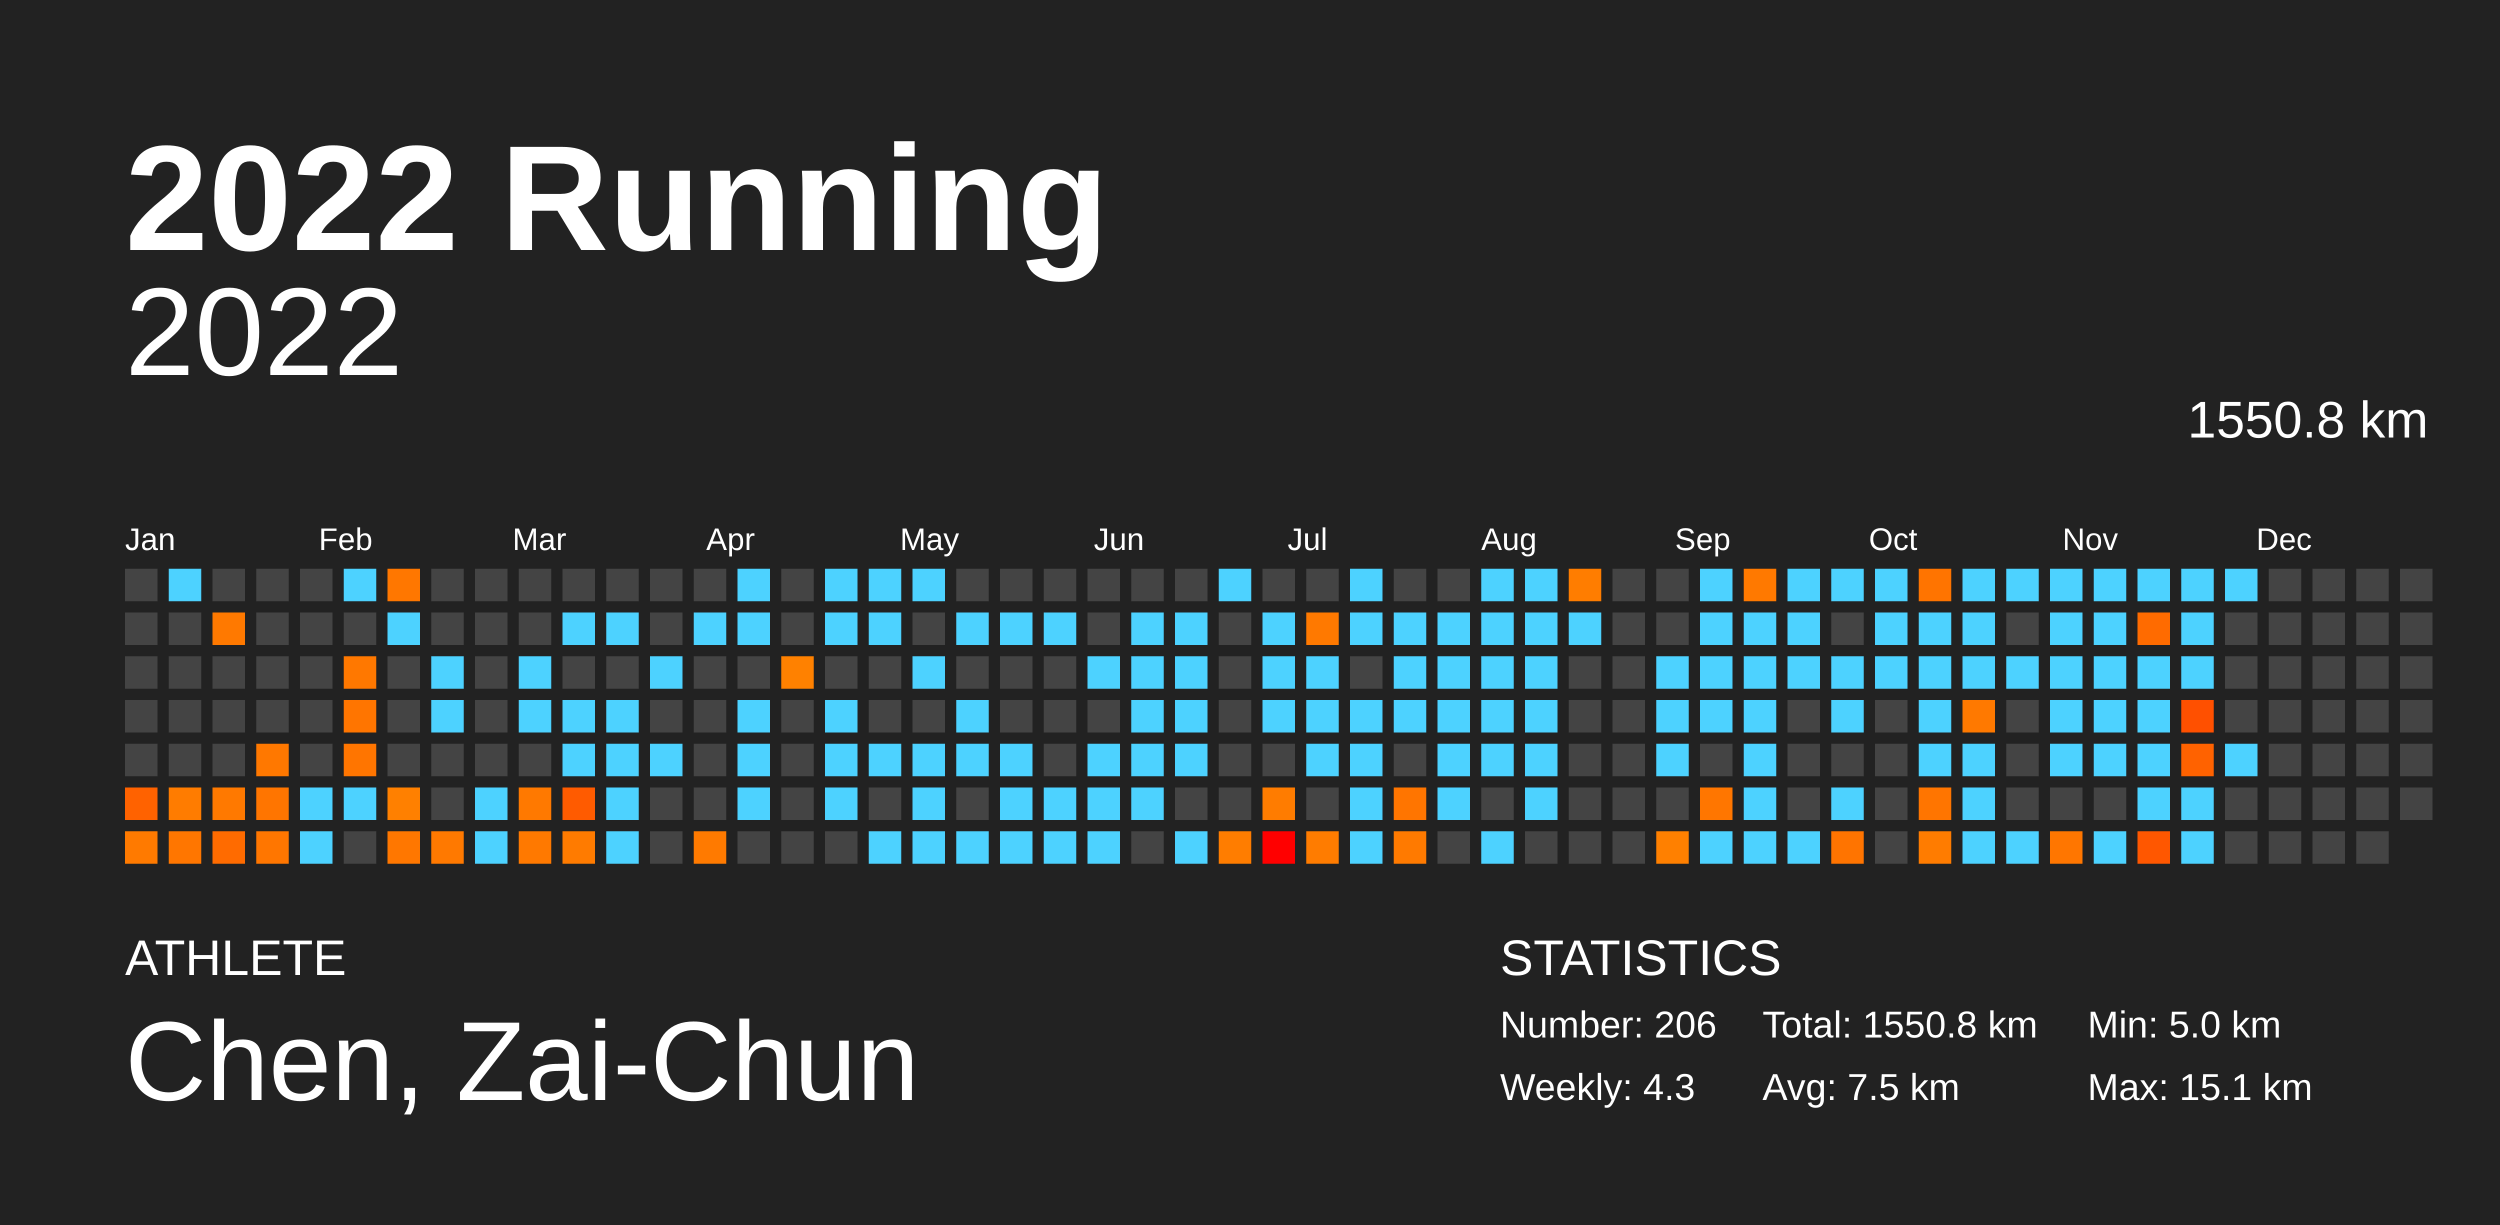
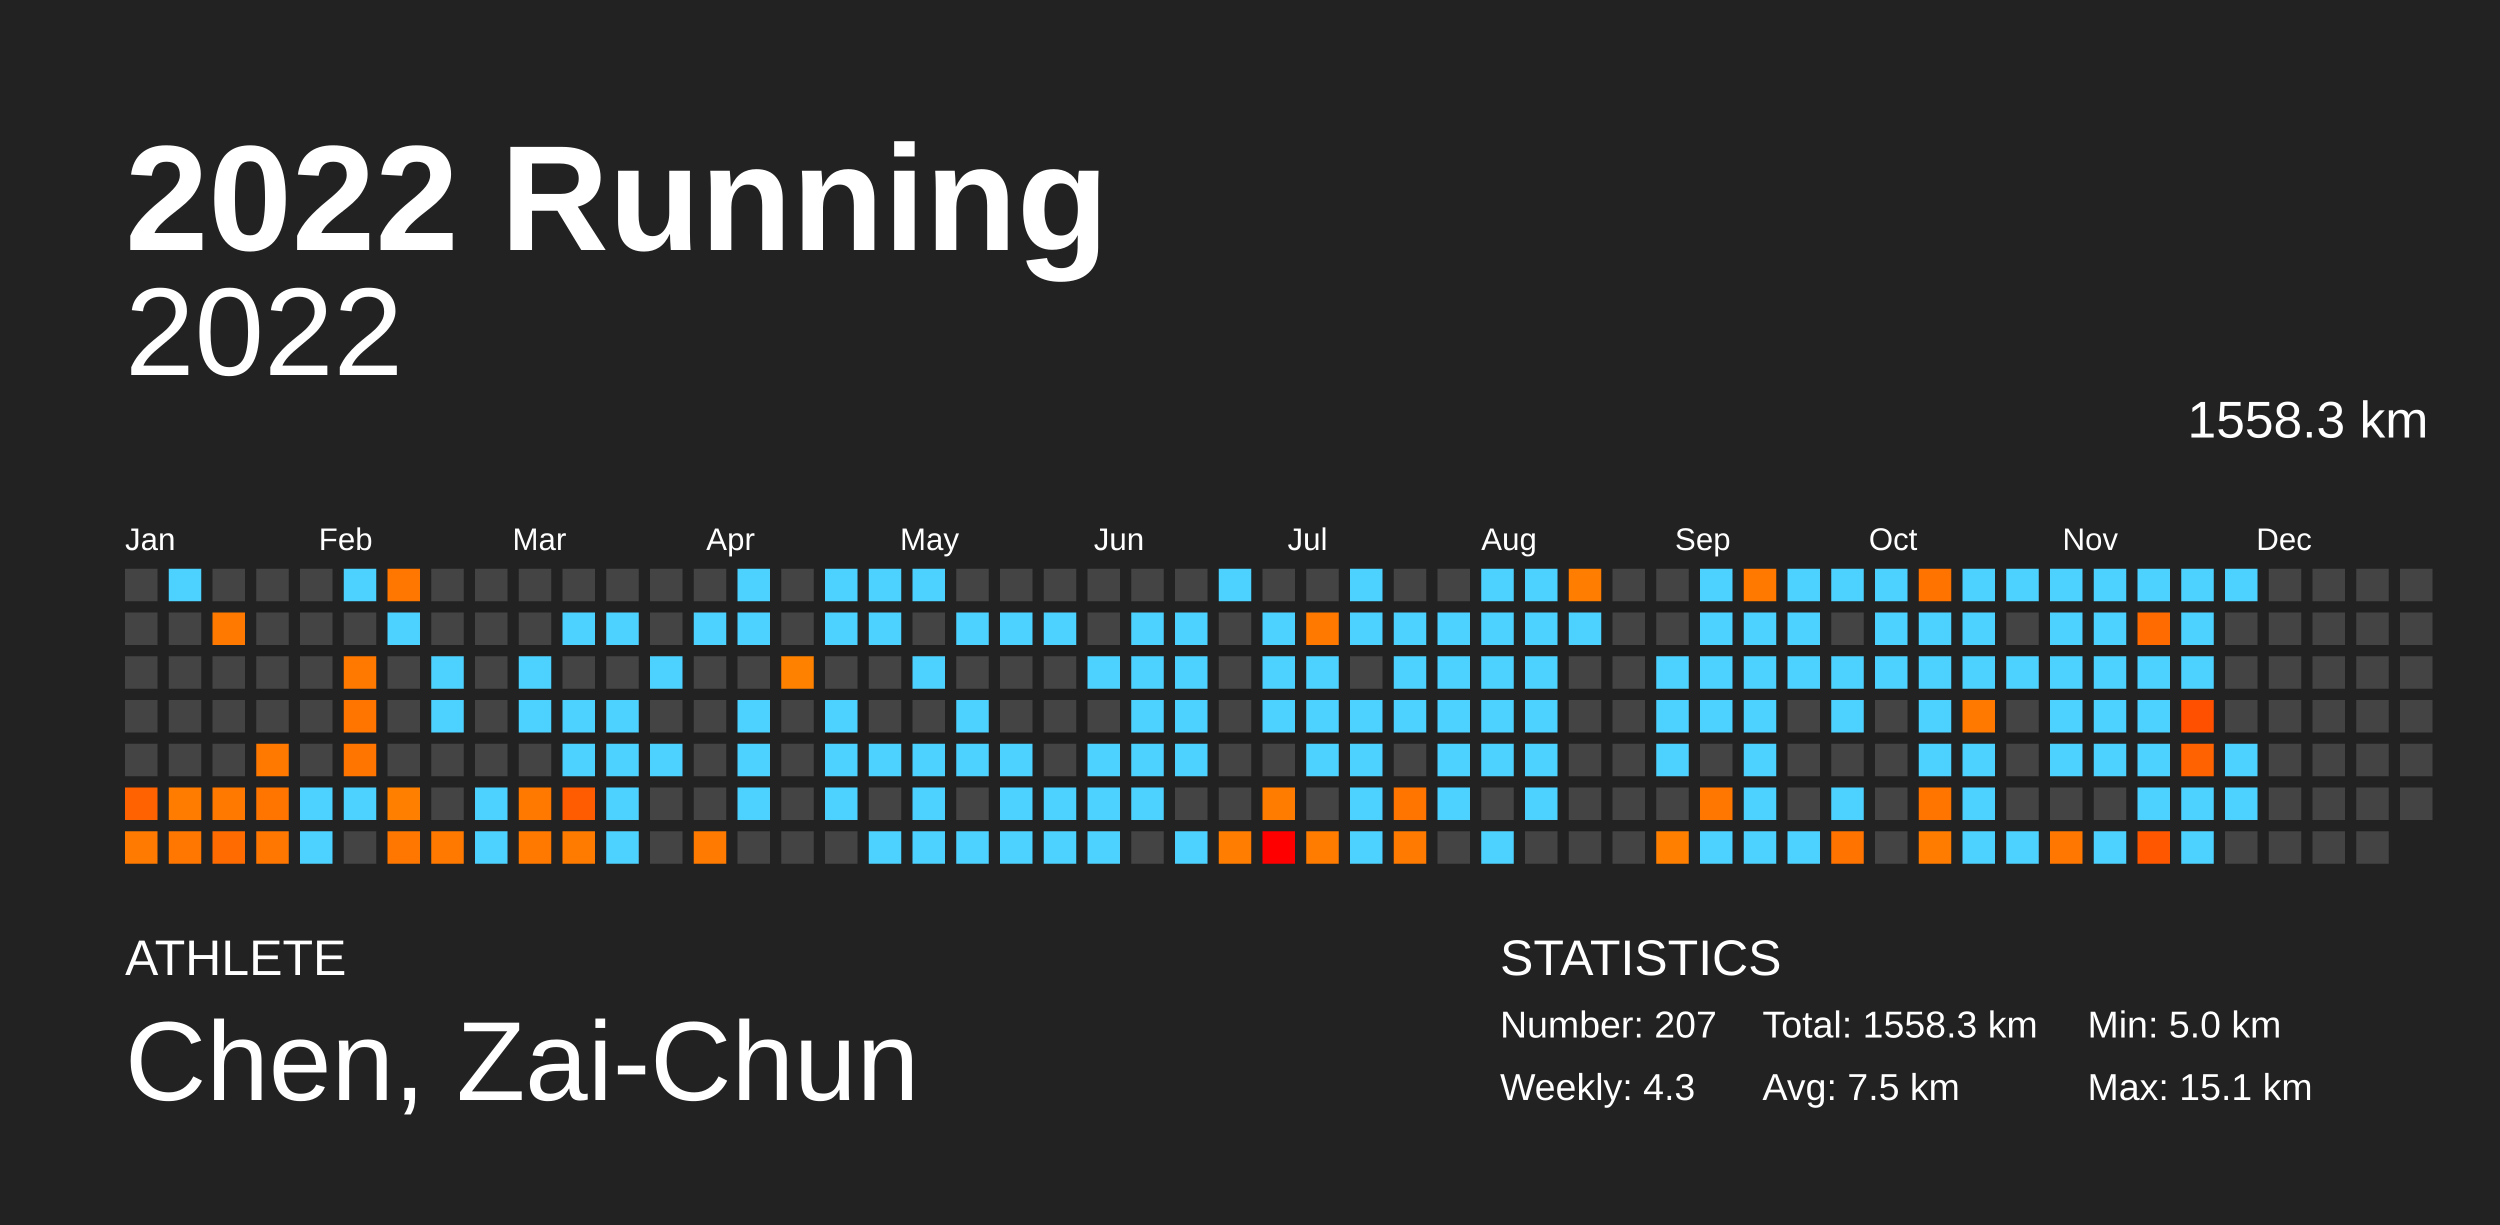
<svg xmlns="http://www.w3.org/2000/svg" baseProfile="full" height="98mm" version="1.1" viewBox="0,0,200,98" width="200mm">
  <defs />
  <rect fill="#222222" height="98" width="200" x="0" y="0" />
  <text fill="#FFFFFF" style="font-size:12px; font-family:Arial; font-weight:bold;" x="10" y="20">2022 Running</text>
  <text fill="#FFFFFF" style="font-size:4px; font-family:Arial" x="10" y="78">ATHLETE</text>
  <text fill="#FFFFFF" style="font-size:9px; font-family:Arial" x="10" y="88">Chen, Zai-Chun</text>
  <text fill="#FFFFFF" style="font-size:4px; font-family:Arial" x="120" y="78">STATISTICS</text>
-   <text fill="#FFFFFF" style="font-size:3px; font-family:Arial" x="120" y="83">Number: 206</text>
+   <text fill="#FFFFFF" style="font-size:3px; font-family:Arial" x="120" y="83">Number: 207</text>
  <text fill="#FFFFFF" style="font-size:3px; font-family:Arial" x="120" y="88">Weekly: 4.3</text>
-   <text fill="#FFFFFF" style="font-size:3px; font-family:Arial" x="141" y="83">Total: 1550.8 km</text>
+   <text fill="#FFFFFF" style="font-size:3px; font-family:Arial" x="141" y="83">Total: 1558.3 km</text>
  <text fill="#FFFFFF" style="font-size:3px; font-family:Arial" x="141" y="88">Avg: 7.5 km</text>
  <text fill="#FFFFFF" style="font-size:3px; font-family:Arial" x="167" y="83">Min: 5.0 km</text>
  <text fill="#FFFFFF" style="font-size:3px; font-family:Arial" x="167" y="88">Max: 15.1 km</text>
  <text alignment-baseline="hanging" fill="#FFFFFF" style="font-size:10.0px; font-family:Arial;" x="10" y="30">2022</text>
-   <text alignment-baseline="hanging" fill="#FFFFFF" style="font-size:4.125px; font-family:Arial;" x="175" y="35">1550.8 km</text>
+   <text alignment-baseline="hanging" fill="#FFFFFF" style="font-size:4.125px; font-family:Arial;" x="175" y="35">1558.3 km</text>
  <text fill="#FFFFFF" style="font-size:2.5px; font-family:Arial" x="10.0" y="44">Jan</text>
  <text fill="#FFFFFF" style="font-size:2.5px; font-family:Arial" x="25.5" y="44">Feb</text>
  <text fill="#FFFFFF" style="font-size:2.5px; font-family:Arial" x="41.0" y="44">Mar</text>
  <text fill="#FFFFFF" style="font-size:2.5px; font-family:Arial" x="56.5" y="44">Apr</text>
  <text fill="#FFFFFF" style="font-size:2.5px; font-family:Arial" x="72.0" y="44">May</text>
  <text fill="#FFFFFF" style="font-size:2.5px; font-family:Arial" x="87.5" y="44">Jun</text>
  <text fill="#FFFFFF" style="font-size:2.5px; font-family:Arial" x="103.0" y="44">Jul</text>
  <text fill="#FFFFFF" style="font-size:2.5px; font-family:Arial" x="118.5" y="44">Aug</text>
  <text fill="#FFFFFF" style="font-size:2.5px; font-family:Arial" x="134.0" y="44">Sep</text>
  <text fill="#FFFFFF" style="font-size:2.5px; font-family:Arial" x="149.5" y="44">Oct</text>
  <text fill="#FFFFFF" style="font-size:2.5px; font-family:Arial" x="165.0" y="44">Nov</text>
  <text fill="#FFFFFF" style="font-size:2.5px; font-family:Arial" x="180.5" y="44">Dec</text>
  <rect fill="#444444" height="2.6" width="2.6" x="10.0" y="45.5" />
  <rect fill="#444444" height="2.6" width="2.6" x="10.0" y="49.0" />
  <rect fill="#444444" height="2.6" width="2.6" x="10.0" y="52.5" />
  <rect fill="#444444" height="2.6" width="2.6" x="10.0" y="56.0" />
  <rect fill="#444444" height="2.6" width="2.6" x="10.0" y="59.5" />
  <rect fill="#ff6200" height="2.6" width="2.6" x="10.0" y="63.0" />
  <rect fill="#ff7a00" height="2.6" width="2.6" x="10.0" y="66.5" />
  <rect fill="#4dd2ff" height="2.6" width="2.6" x="13.5" y="45.5" />
  <rect fill="#444444" height="2.6" width="2.6" x="13.5" y="49.0" />
  <rect fill="#444444" height="2.6" width="2.6" x="13.5" y="52.5" />
  <rect fill="#444444" height="2.6" width="2.6" x="13.5" y="56.0" />
  <rect fill="#444444" height="2.6" width="2.6" x="13.5" y="59.5" />
  <rect fill="#ff7c00" height="2.6" width="2.6" x="13.5" y="63.0" />
  <rect fill="#ff7600" height="2.6" width="2.6" x="13.5" y="66.5" />
  <rect fill="#444444" height="2.6" width="2.6" x="17.0" y="45.5" />
  <rect fill="#ff7900" height="2.6" width="2.6" x="17.0" y="49.0" />
  <rect fill="#444444" height="2.6" width="2.6" x="17.0" y="52.5" />
  <rect fill="#444444" height="2.6" width="2.6" x="17.0" y="56.0" />
  <rect fill="#444444" height="2.6" width="2.6" x="17.0" y="59.5" />
  <rect fill="#ff7900" height="2.6" width="2.6" x="17.0" y="63.0" />
  <rect fill="#ff6b00" height="2.6" width="2.6" x="17.0" y="66.5" />
  <rect fill="#444444" height="2.6" width="2.6" x="20.5" y="45.5" />
  <rect fill="#444444" height="2.6" width="2.6" x="20.5" y="49.0" />
  <rect fill="#444444" height="2.6" width="2.6" x="20.5" y="52.5" />
  <rect fill="#444444" height="2.6" width="2.6" x="20.5" y="56.0" />
  <rect fill="#ff7800" height="2.6" width="2.6" x="20.5" y="59.5" />
  <rect fill="#ff7500" height="2.6" width="2.6" x="20.5" y="63.0" />
  <rect fill="#ff7600" height="2.6" width="2.6" x="20.5" y="66.5" />
  <rect fill="#444444" height="2.6" width="2.6" x="24.0" y="45.5" />
  <rect fill="#444444" height="2.6" width="2.6" x="24.0" y="49.0" />
  <rect fill="#444444" height="2.6" width="2.6" x="24.0" y="52.5" />
  <rect fill="#444444" height="2.6" width="2.6" x="24.0" y="56.0" />
  <rect fill="#444444" height="2.6" width="2.6" x="24.0" y="59.5" />
  <rect fill="#4dd2ff" height="2.6" width="2.6" x="24.0" y="63.0" />
  <rect fill="#4dd2ff" height="2.6" width="2.6" x="24.0" y="66.5" />
  <rect fill="#4dd2ff" height="2.6" width="2.6" x="27.5" y="45.5" />
  <rect fill="#444444" height="2.6" width="2.6" x="27.5" y="49.0" />
  <rect fill="#ff7800" height="2.6" width="2.6" x="27.5" y="52.5" />
  <rect fill="#ff7500" height="2.6" width="2.6" x="27.5" y="56.0" />
  <rect fill="#ff7500" height="2.6" width="2.6" x="27.5" y="59.5" />
  <rect fill="#4dd2ff" height="2.6" width="2.6" x="27.5" y="63.0" />
  <rect fill="#444444" height="2.6" width="2.6" x="27.5" y="66.5" />
  <rect fill="#ff7700" height="2.6" width="2.6" x="31.0" y="45.5" />
  <rect fill="#4dd2ff" height="2.6" width="2.6" x="31.0" y="49.0" />
  <rect fill="#444444" height="2.6" width="2.6" x="31.0" y="52.5" />
  <rect fill="#444444" height="2.6" width="2.6" x="31.0" y="56.0" />
  <rect fill="#444444" height="2.6" width="2.6" x="31.0" y="59.5" />
  <rect fill="#ff8000" height="2.6" width="2.6" x="31.0" y="63.0" />
  <rect fill="#ff7700" height="2.6" width="2.6" x="31.0" y="66.5" />
  <rect fill="#444444" height="2.6" width="2.6" x="34.5" y="45.5" />
  <rect fill="#444444" height="2.6" width="2.6" x="34.5" y="49.0" />
  <rect fill="#4dd2ff" height="2.6" width="2.6" x="34.5" y="52.5" />
  <rect fill="#4dd2ff" height="2.6" width="2.6" x="34.5" y="56.0" />
  <rect fill="#444444" height="2.6" width="2.6" x="34.5" y="59.5" />
  <rect fill="#444444" height="2.6" width="2.6" x="34.5" y="63.0" />
  <rect fill="#ff7900" height="2.6" width="2.6" x="34.5" y="66.5" />
  <rect fill="#444444" height="2.6" width="2.6" x="38.0" y="45.5" />
  <rect fill="#444444" height="2.6" width="2.6" x="38.0" y="49.0" />
  <rect fill="#444444" height="2.6" width="2.6" x="38.0" y="52.5" />
  <rect fill="#444444" height="2.6" width="2.6" x="38.0" y="56.0" />
  <rect fill="#444444" height="2.6" width="2.6" x="38.0" y="59.5" />
  <rect fill="#4dd2ff" height="2.6" width="2.6" x="38.0" y="63.0" />
  <rect fill="#4dd2ff" height="2.6" width="2.6" x="38.0" y="66.5" />
  <rect fill="#444444" height="2.6" width="2.6" x="41.5" y="45.5" />
  <rect fill="#444444" height="2.6" width="2.6" x="41.5" y="49.0" />
  <rect fill="#4dd2ff" height="2.6" width="2.6" x="41.5" y="52.5" />
  <rect fill="#4dd2ff" height="2.6" width="2.6" x="41.5" y="56.0" />
  <rect fill="#444444" height="2.6" width="2.6" x="41.5" y="59.5" />
  <rect fill="#ff7900" height="2.6" width="2.6" x="41.5" y="63.0" />
  <rect fill="#ff7900" height="2.6" width="2.6" x="41.5" y="66.5" />
  <rect fill="#444444" height="2.6" width="2.6" x="45.0" y="45.5" />
  <rect fill="#4dd2ff" height="2.6" width="2.6" x="45.0" y="49.0" />
  <rect fill="#444444" height="2.6" width="2.6" x="45.0" y="52.5" />
  <rect fill="#4dd2ff" height="2.6" width="2.6" x="45.0" y="56.0" />
  <rect fill="#4dd2ff" height="2.6" width="2.6" x="45.0" y="59.5" />
  <rect fill="#ff5b00" height="2.6" width="2.6" x="45.0" y="63.0" />
  <rect fill="#ff7b00" height="2.6" width="2.6" x="45.0" y="66.5" />
  <rect fill="#444444" height="2.6" width="2.6" x="48.5" y="45.5" />
  <rect fill="#4dd2ff" height="2.6" width="2.6" x="48.5" y="49.0" />
  <rect fill="#444444" height="2.6" width="2.6" x="48.5" y="52.5" />
  <rect fill="#4dd2ff" height="2.6" width="2.6" x="48.5" y="56.0" />
  <rect fill="#4dd2ff" height="2.6" width="2.6" x="48.5" y="59.5" />
  <rect fill="#4dd2ff" height="2.6" width="2.6" x="48.5" y="63.0" />
  <rect fill="#4dd2ff" height="2.6" width="2.6" x="48.5" y="66.5" />
  <rect fill="#444444" height="2.6" width="2.6" x="52.0" y="45.5" />
  <rect fill="#444444" height="2.6" width="2.6" x="52.0" y="49.0" />
  <rect fill="#4dd2ff" height="2.6" width="2.6" x="52.0" y="52.5" />
  <rect fill="#444444" height="2.6" width="2.6" x="52.0" y="56.0" />
  <rect fill="#4dd2ff" height="2.6" width="2.6" x="52.0" y="59.5" />
  <rect fill="#444444" height="2.6" width="2.6" x="52.0" y="63.0" />
  <rect fill="#444444" height="2.6" width="2.6" x="52.0" y="66.5" />
  <rect fill="#444444" height="2.6" width="2.6" x="55.5" y="45.5" />
  <rect fill="#4dd2ff" height="2.6" width="2.6" x="55.5" y="49.0" />
  <rect fill="#444444" height="2.6" width="2.6" x="55.5" y="52.5" />
  <rect fill="#444444" height="2.6" width="2.6" x="55.5" y="56.0" />
  <rect fill="#444444" height="2.6" width="2.6" x="55.5" y="59.5" />
  <rect fill="#444444" height="2.6" width="2.6" x="55.5" y="63.0" />
  <rect fill="#ff7a00" height="2.6" width="2.6" x="55.5" y="66.5" />
  <rect fill="#4dd2ff" height="2.6" width="2.6" x="59.0" y="45.5" />
  <rect fill="#4dd2ff" height="2.6" width="2.6" x="59.0" y="49.0" />
  <rect fill="#444444" height="2.6" width="2.6" x="59.0" y="52.5" />
  <rect fill="#4dd2ff" height="2.6" width="2.6" x="59.0" y="56.0" />
  <rect fill="#4dd2ff" height="2.6" width="2.6" x="59.0" y="59.5" />
  <rect fill="#4dd2ff" height="2.6" width="2.6" x="59.0" y="63.0" />
  <rect fill="#444444" height="2.6" width="2.6" x="59.0" y="66.5" />
  <rect fill="#444444" height="2.6" width="2.6" x="62.5" y="45.5" />
  <rect fill="#444444" height="2.6" width="2.6" x="62.5" y="49.0" />
  <rect fill="#ff8100" height="2.6" width="2.6" x="62.5" y="52.5" />
  <rect fill="#444444" height="2.6" width="2.6" x="62.5" y="56.0" />
  <rect fill="#444444" height="2.6" width="2.6" x="62.5" y="59.5" />
  <rect fill="#444444" height="2.6" width="2.6" x="62.5" y="63.0" />
  <rect fill="#444444" height="2.6" width="2.6" x="62.5" y="66.5" />
  <rect fill="#4dd2ff" height="2.6" width="2.6" x="66.0" y="45.5" />
  <rect fill="#4dd2ff" height="2.6" width="2.6" x="66.0" y="49.0" />
  <rect fill="#444444" height="2.6" width="2.6" x="66.0" y="52.5" />
  <rect fill="#4dd2ff" height="2.6" width="2.6" x="66.0" y="56.0" />
  <rect fill="#4dd2ff" height="2.6" width="2.6" x="66.0" y="59.5" />
  <rect fill="#4dd2ff" height="2.6" width="2.6" x="66.0" y="63.0" />
  <rect fill="#444444" height="2.6" width="2.6" x="66.0" y="66.5" />
  <rect fill="#4dd2ff" height="2.6" width="2.6" x="69.5" y="45.5" />
  <rect fill="#4dd2ff" height="2.6" width="2.6" x="69.5" y="49.0" />
  <rect fill="#444444" height="2.6" width="2.6" x="69.5" y="52.5" />
  <rect fill="#444444" height="2.6" width="2.6" x="69.5" y="56.0" />
  <rect fill="#4dd2ff" height="2.6" width="2.6" x="69.5" y="59.5" />
  <rect fill="#444444" height="2.6" width="2.6" x="69.5" y="63.0" />
  <rect fill="#4dd2ff" height="2.6" width="2.6" x="69.5" y="66.5" />
  <rect fill="#4dd2ff" height="2.6" width="2.6" x="73.0" y="45.5" />
  <rect fill="#444444" height="2.6" width="2.6" x="73.0" y="49.0" />
  <rect fill="#4dd2ff" height="2.6" width="2.6" x="73.0" y="52.5" />
  <rect fill="#444444" height="2.6" width="2.6" x="73.0" y="56.0" />
  <rect fill="#4dd2ff" height="2.6" width="2.6" x="73.0" y="59.5" />
  <rect fill="#4dd2ff" height="2.6" width="2.6" x="73.0" y="63.0" />
  <rect fill="#4dd2ff" height="2.6" width="2.6" x="73.0" y="66.5" />
  <rect fill="#444444" height="2.6" width="2.6" x="76.5" y="45.5" />
  <rect fill="#4dd2ff" height="2.6" width="2.6" x="76.5" y="49.0" />
  <rect fill="#444444" height="2.6" width="2.6" x="76.5" y="52.5" />
  <rect fill="#4dd2ff" height="2.6" width="2.6" x="76.5" y="56.0" />
  <rect fill="#4dd2ff" height="2.6" width="2.6" x="76.5" y="59.5" />
  <rect fill="#444444" height="2.6" width="2.6" x="76.5" y="63.0" />
  <rect fill="#4dd2ff" height="2.6" width="2.6" x="76.5" y="66.5" />
  <rect fill="#444444" height="2.6" width="2.6" x="80.0" y="45.5" />
  <rect fill="#4dd2ff" height="2.6" width="2.6" x="80.0" y="49.0" />
  <rect fill="#444444" height="2.6" width="2.6" x="80.0" y="52.5" />
  <rect fill="#444444" height="2.6" width="2.6" x="80.0" y="56.0" />
  <rect fill="#4dd2ff" height="2.6" width="2.6" x="80.0" y="59.5" />
  <rect fill="#4dd2ff" height="2.6" width="2.6" x="80.0" y="63.0" />
  <rect fill="#4dd2ff" height="2.6" width="2.6" x="80.0" y="66.5" />
  <rect fill="#444444" height="2.6" width="2.6" x="83.5" y="45.5" />
  <rect fill="#4dd2ff" height="2.6" width="2.6" x="83.5" y="49.0" />
  <rect fill="#444444" height="2.6" width="2.6" x="83.5" y="52.5" />
  <rect fill="#444444" height="2.6" width="2.6" x="83.5" y="56.0" />
  <rect fill="#444444" height="2.6" width="2.6" x="83.5" y="59.5" />
  <rect fill="#4dd2ff" height="2.6" width="2.6" x="83.5" y="63.0" />
  <rect fill="#4dd2ff" height="2.6" width="2.6" x="83.5" y="66.5" />
  <rect fill="#444444" height="2.6" width="2.6" x="87.0" y="45.5" />
  <rect fill="#444444" height="2.6" width="2.6" x="87.0" y="49.0" />
  <rect fill="#4dd2ff" height="2.6" width="2.6" x="87.0" y="52.5" />
  <rect fill="#444444" height="2.6" width="2.6" x="87.0" y="56.0" />
  <rect fill="#4dd2ff" height="2.6" width="2.6" x="87.0" y="59.5" />
  <rect fill="#4dd2ff" height="2.6" width="2.6" x="87.0" y="63.0" />
  <rect fill="#4dd2ff" height="2.6" width="2.6" x="87.0" y="66.5" />
  <rect fill="#444444" height="2.6" width="2.6" x="90.5" y="45.5" />
  <rect fill="#4dd2ff" height="2.6" width="2.6" x="90.5" y="49.0" />
  <rect fill="#4dd2ff" height="2.6" width="2.6" x="90.5" y="52.5" />
  <rect fill="#4dd2ff" height="2.6" width="2.6" x="90.5" y="56.0" />
  <rect fill="#4dd2ff" height="2.6" width="2.6" x="90.5" y="59.5" />
  <rect fill="#4dd2ff" height="2.6" width="2.6" x="90.5" y="63.0" />
  <rect fill="#444444" height="2.6" width="2.6" x="90.5" y="66.5" />
  <rect fill="#444444" height="2.6" width="2.6" x="94.0" y="45.5" />
  <rect fill="#4dd2ff" height="2.6" width="2.6" x="94.0" y="49.0" />
  <rect fill="#4dd2ff" height="2.6" width="2.6" x="94.0" y="52.5" />
  <rect fill="#4dd2ff" height="2.6" width="2.6" x="94.0" y="56.0" />
  <rect fill="#4dd2ff" height="2.6" width="2.6" x="94.0" y="59.5" />
  <rect fill="#444444" height="2.6" width="2.6" x="94.0" y="63.0" />
  <rect fill="#4dd2ff" height="2.6" width="2.6" x="94.0" y="66.5" />
  <rect fill="#4dd2ff" height="2.6" width="2.6" x="97.5" y="45.5" />
  <rect fill="#444444" height="2.6" width="2.6" x="97.5" y="49.0" />
  <rect fill="#444444" height="2.6" width="2.6" x="97.5" y="52.5" />
  <rect fill="#444444" height="2.6" width="2.6" x="97.5" y="56.0" />
  <rect fill="#444444" height="2.6" width="2.6" x="97.5" y="59.5" />
  <rect fill="#444444" height="2.6" width="2.6" x="97.5" y="63.0" />
  <rect fill="#ff7d00" height="2.6" width="2.6" x="97.5" y="66.5" />
  <rect fill="#444444" height="2.6" width="2.6" x="101.0" y="45.5" />
  <rect fill="#4dd2ff" height="2.6" width="2.6" x="101.0" y="49.0" />
  <rect fill="#4dd2ff" height="2.6" width="2.6" x="101.0" y="52.5" />
  <rect fill="#4dd2ff" height="2.6" width="2.6" x="101.0" y="56.0" />
  <rect fill="#444444" height="2.6" width="2.6" x="101.0" y="59.5" />
  <rect fill="#ff7c00" height="2.6" width="2.6" x="101.0" y="63.0" />
  <rect fill="#ff0000" height="2.6" width="2.6" x="101.0" y="66.5" />
  <rect fill="#444444" height="2.6" width="2.6" x="104.5" y="45.5" />
  <rect fill="#ff7900" height="2.6" width="2.6" x="104.5" y="49.0" />
  <rect fill="#4dd2ff" height="2.6" width="2.6" x="104.5" y="52.5" />
  <rect fill="#4dd2ff" height="2.6" width="2.6" x="104.5" y="56.0" />
  <rect fill="#4dd2ff" height="2.6" width="2.6" x="104.5" y="59.5" />
  <rect fill="#444444" height="2.6" width="2.6" x="104.5" y="63.0" />
  <rect fill="#ff7c00" height="2.6" width="2.6" x="104.5" y="66.5" />
  <rect fill="#4dd2ff" height="2.6" width="2.6" x="108.0" y="45.5" />
  <rect fill="#4dd2ff" height="2.6" width="2.6" x="108.0" y="49.0" />
  <rect fill="#444444" height="2.6" width="2.6" x="108.0" y="52.5" />
  <rect fill="#4dd2ff" height="2.6" width="2.6" x="108.0" y="56.0" />
  <rect fill="#4dd2ff" height="2.6" width="2.6" x="108.0" y="59.5" />
  <rect fill="#4dd2ff" height="2.6" width="2.6" x="108.0" y="63.0" />
  <rect fill="#4dd2ff" height="2.6" width="2.6" x="108.0" y="66.5" />
  <rect fill="#444444" height="2.6" width="2.6" x="111.5" y="45.5" />
  <rect fill="#4dd2ff" height="2.6" width="2.6" x="111.5" y="49.0" />
  <rect fill="#4dd2ff" height="2.6" width="2.6" x="111.5" y="52.5" />
  <rect fill="#4dd2ff" height="2.6" width="2.6" x="111.5" y="56.0" />
  <rect fill="#444444" height="2.6" width="2.6" x="111.5" y="59.5" />
  <rect fill="#ff7500" height="2.6" width="2.6" x="111.5" y="63.0" />
  <rect fill="#ff7a00" height="2.6" width="2.6" x="111.5" y="66.5" />
  <rect fill="#444444" height="2.6" width="2.6" x="115.0" y="45.5" />
  <rect fill="#4dd2ff" height="2.6" width="2.6" x="115.0" y="49.0" />
  <rect fill="#4dd2ff" height="2.6" width="2.6" x="115.0" y="52.5" />
  <rect fill="#4dd2ff" height="2.6" width="2.6" x="115.0" y="56.0" />
  <rect fill="#4dd2ff" height="2.6" width="2.6" x="115.0" y="59.5" />
  <rect fill="#4dd2ff" height="2.6" width="2.6" x="115.0" y="63.0" />
  <rect fill="#444444" height="2.6" width="2.6" x="115.0" y="66.5" />
  <rect fill="#4dd2ff" height="2.6" width="2.6" x="118.5" y="45.5" />
  <rect fill="#4dd2ff" height="2.6" width="2.6" x="118.5" y="49.0" />
  <rect fill="#4dd2ff" height="2.6" width="2.6" x="118.5" y="52.5" />
  <rect fill="#4dd2ff" height="2.6" width="2.6" x="118.5" y="56.0" />
  <rect fill="#4dd2ff" height="2.6" width="2.6" x="118.5" y="59.5" />
  <rect fill="#444444" height="2.6" width="2.6" x="118.5" y="63.0" />
  <rect fill="#4dd2ff" height="2.6" width="2.6" x="118.5" y="66.5" />
  <rect fill="#4dd2ff" height="2.6" width="2.6" x="122.0" y="45.5" />
  <rect fill="#4dd2ff" height="2.6" width="2.6" x="122.0" y="49.0" />
  <rect fill="#4dd2ff" height="2.6" width="2.6" x="122.0" y="52.5" />
  <rect fill="#4dd2ff" height="2.6" width="2.6" x="122.0" y="56.0" />
  <rect fill="#4dd2ff" height="2.6" width="2.6" x="122.0" y="59.5" />
  <rect fill="#4dd2ff" height="2.6" width="2.6" x="122.0" y="63.0" />
  <rect fill="#444444" height="2.6" width="2.6" x="122.0" y="66.5" />
  <rect fill="#ff7d00" height="2.6" width="2.6" x="125.5" y="45.5" />
  <rect fill="#4dd2ff" height="2.6" width="2.6" x="125.5" y="49.0" />
  <rect fill="#444444" height="2.6" width="2.6" x="125.5" y="52.5" />
  <rect fill="#444444" height="2.6" width="2.6" x="125.5" y="56.0" />
  <rect fill="#444444" height="2.6" width="2.6" x="125.5" y="59.5" />
  <rect fill="#444444" height="2.6" width="2.6" x="125.5" y="63.0" />
  <rect fill="#444444" height="2.6" width="2.6" x="125.5" y="66.5" />
  <rect fill="#444444" height="2.6" width="2.6" x="129.0" y="45.5" />
  <rect fill="#444444" height="2.6" width="2.6" x="129.0" y="49.0" />
  <rect fill="#444444" height="2.6" width="2.6" x="129.0" y="52.5" />
  <rect fill="#444444" height="2.6" width="2.6" x="129.0" y="56.0" />
  <rect fill="#444444" height="2.6" width="2.6" x="129.0" y="59.5" />
  <rect fill="#444444" height="2.6" width="2.6" x="129.0" y="63.0" />
  <rect fill="#444444" height="2.6" width="2.6" x="129.0" y="66.5" />
  <rect fill="#444444" height="2.6" width="2.6" x="132.5" y="45.5" />
  <rect fill="#444444" height="2.6" width="2.6" x="132.5" y="49.0" />
  <rect fill="#4dd2ff" height="2.6" width="2.6" x="132.5" y="52.5" />
  <rect fill="#4dd2ff" height="2.6" width="2.6" x="132.5" y="56.0" />
  <rect fill="#4dd2ff" height="2.6" width="2.6" x="132.5" y="59.5" />
  <rect fill="#444444" height="2.6" width="2.6" x="132.5" y="63.0" />
  <rect fill="#ff8000" height="2.6" width="2.6" x="132.5" y="66.5" />
  <rect fill="#4dd2ff" height="2.6" width="2.6" x="136.0" y="45.5" />
  <rect fill="#4dd2ff" height="2.6" width="2.6" x="136.0" y="49.0" />
  <rect fill="#4dd2ff" height="2.6" width="2.6" x="136.0" y="52.5" />
  <rect fill="#4dd2ff" height="2.6" width="2.6" x="136.0" y="56.0" />
  <rect fill="#444444" height="2.6" width="2.6" x="136.0" y="59.5" />
  <rect fill="#ff7600" height="2.6" width="2.6" x="136.0" y="63.0" />
  <rect fill="#4dd2ff" height="2.6" width="2.6" x="136.0" y="66.5" />
  <rect fill="#ff7900" height="2.6" width="2.6" x="139.5" y="45.5" />
  <rect fill="#4dd2ff" height="2.6" width="2.6" x="139.5" y="49.0" />
  <rect fill="#4dd2ff" height="2.6" width="2.6" x="139.5" y="52.5" />
  <rect fill="#4dd2ff" height="2.6" width="2.6" x="139.5" y="56.0" />
  <rect fill="#4dd2ff" height="2.6" width="2.6" x="139.5" y="59.5" />
  <rect fill="#4dd2ff" height="2.6" width="2.6" x="139.5" y="63.0" />
  <rect fill="#4dd2ff" height="2.6" width="2.6" x="139.5" y="66.5" />
  <rect fill="#4dd2ff" height="2.6" width="2.6" x="143.0" y="45.5" />
  <rect fill="#4dd2ff" height="2.6" width="2.6" x="143.0" y="49.0" />
  <rect fill="#4dd2ff" height="2.6" width="2.6" x="143.0" y="52.5" />
  <rect fill="#444444" height="2.6" width="2.6" x="143.0" y="56.0" />
  <rect fill="#444444" height="2.6" width="2.6" x="143.0" y="59.5" />
  <rect fill="#444444" height="2.6" width="2.6" x="143.0" y="63.0" />
  <rect fill="#4dd2ff" height="2.6" width="2.6" x="143.0" y="66.5" />
  <rect fill="#4dd2ff" height="2.6" width="2.6" x="146.5" y="45.5" />
  <rect fill="#444444" height="2.6" width="2.6" x="146.5" y="49.0" />
  <rect fill="#4dd2ff" height="2.6" width="2.6" x="146.5" y="52.5" />
  <rect fill="#4dd2ff" height="2.6" width="2.6" x="146.5" y="56.0" />
  <rect fill="#444444" height="2.6" width="2.6" x="146.5" y="59.5" />
  <rect fill="#4dd2ff" height="2.6" width="2.6" x="146.5" y="63.0" />
  <rect fill="#ff7400" height="2.6" width="2.6" x="146.5" y="66.5" />
  <rect fill="#4dd2ff" height="2.6" width="2.6" x="150.0" y="45.5" />
  <rect fill="#4dd2ff" height="2.6" width="2.6" x="150.0" y="49.0" />
  <rect fill="#4dd2ff" height="2.6" width="2.6" x="150.0" y="52.5" />
  <rect fill="#444444" height="2.6" width="2.6" x="150.0" y="56.0" />
  <rect fill="#444444" height="2.6" width="2.6" x="150.0" y="59.5" />
  <rect fill="#444444" height="2.6" width="2.6" x="150.0" y="63.0" />
  <rect fill="#444444" height="2.6" width="2.6" x="150.0" y="66.5" />
  <rect fill="#ff7400" height="2.6" width="2.6" x="153.5" y="45.5" />
  <rect fill="#4dd2ff" height="2.6" width="2.6" x="153.5" y="49.0" />
  <rect fill="#4dd2ff" height="2.6" width="2.6" x="153.5" y="52.5" />
  <rect fill="#4dd2ff" height="2.6" width="2.6" x="153.5" y="56.0" />
  <rect fill="#4dd2ff" height="2.6" width="2.6" x="153.5" y="59.5" />
  <rect fill="#ff7500" height="2.6" width="2.6" x="153.5" y="63.0" />
  <rect fill="#ff7c00" height="2.6" width="2.6" x="153.5" y="66.5" />
  <rect fill="#4dd2ff" height="2.6" width="2.6" x="157.0" y="45.5" />
  <rect fill="#4dd2ff" height="2.6" width="2.6" x="157.0" y="49.0" />
  <rect fill="#4dd2ff" height="2.6" width="2.6" x="157.0" y="52.5" />
  <rect fill="#ff7900" height="2.6" width="2.6" x="157.0" y="56.0" />
  <rect fill="#4dd2ff" height="2.6" width="2.6" x="157.0" y="59.5" />
  <rect fill="#4dd2ff" height="2.6" width="2.6" x="157.0" y="63.0" />
  <rect fill="#4dd2ff" height="2.6" width="2.6" x="157.0" y="66.5" />
  <rect fill="#4dd2ff" height="2.6" width="2.6" x="160.5" y="45.5" />
  <rect fill="#444444" height="2.6" width="2.6" x="160.5" y="49.0" />
  <rect fill="#4dd2ff" height="2.6" width="2.6" x="160.5" y="52.5" />
  <rect fill="#444444" height="2.6" width="2.6" x="160.5" y="56.0" />
  <rect fill="#444444" height="2.6" width="2.6" x="160.5" y="59.5" />
  <rect fill="#444444" height="2.6" width="2.6" x="160.5" y="63.0" />
  <rect fill="#4dd2ff" height="2.6" width="2.6" x="160.5" y="66.5" />
  <rect fill="#4dd2ff" height="2.6" width="2.6" x="164.0" y="45.5" />
  <rect fill="#4dd2ff" height="2.6" width="2.6" x="164.0" y="49.0" />
  <rect fill="#4dd2ff" height="2.6" width="2.6" x="164.0" y="52.5" />
  <rect fill="#4dd2ff" height="2.6" width="2.6" x="164.0" y="56.0" />
  <rect fill="#4dd2ff" height="2.6" width="2.6" x="164.0" y="59.5" />
  <rect fill="#444444" height="2.6" width="2.6" x="164.0" y="63.0" />
  <rect fill="#ff7600" height="2.6" width="2.6" x="164.0" y="66.5" />
  <rect fill="#4dd2ff" height="2.6" width="2.6" x="167.5" y="45.5" />
  <rect fill="#4dd2ff" height="2.6" width="2.6" x="167.5" y="49.0" />
  <rect fill="#4dd2ff" height="2.6" width="2.6" x="167.5" y="52.5" />
  <rect fill="#4dd2ff" height="2.6" width="2.6" x="167.5" y="56.0" />
  <rect fill="#4dd2ff" height="2.6" width="2.6" x="167.5" y="59.5" />
  <rect fill="#444444" height="2.6" width="2.6" x="167.5" y="63.0" />
  <rect fill="#4dd2ff" height="2.6" width="2.6" x="167.5" y="66.5" />
  <rect fill="#4dd2ff" height="2.6" width="2.6" x="171.0" y="45.5" />
  <rect fill="#ff6b00" height="2.6" width="2.6" x="171.0" y="49.0" />
  <rect fill="#4dd2ff" height="2.6" width="2.6" x="171.0" y="52.5" />
  <rect fill="#4dd2ff" height="2.6" width="2.6" x="171.0" y="56.0" />
  <rect fill="#4dd2ff" height="2.6" width="2.6" x="171.0" y="59.5" />
  <rect fill="#4dd2ff" height="2.6" width="2.6" x="171.0" y="63.0" />
  <rect fill="#ff5700" height="2.6" width="2.6" x="171.0" y="66.5" />
  <rect fill="#4dd2ff" height="2.6" width="2.6" x="174.5" y="45.5" />
  <rect fill="#4dd2ff" height="2.6" width="2.6" x="174.5" y="49.0" />
  <rect fill="#4dd2ff" height="2.6" width="2.6" x="174.5" y="52.5" />
  <rect fill="#ff5000" height="2.6" width="2.6" x="174.5" y="56.0" />
  <rect fill="#ff6200" height="2.6" width="2.6" x="174.5" y="59.5" />
  <rect fill="#4dd2ff" height="2.6" width="2.6" x="174.5" y="63.0" />
  <rect fill="#4dd2ff" height="2.6" width="2.6" x="174.5" y="66.5" />
  <rect fill="#4dd2ff" height="2.6" width="2.6" x="178.0" y="45.5" />
  <rect fill="#444444" height="2.6" width="2.6" x="178.0" y="49.0" />
  <rect fill="#444444" height="2.6" width="2.6" x="178.0" y="52.5" />
  <rect fill="#444444" height="2.6" width="2.6" x="178.0" y="56.0" />
  <rect fill="#4dd2ff" height="2.6" width="2.6" x="178.0" y="59.5" />
-   <rect fill="#444444" height="2.6" width="2.6" x="178.0" y="63.0" />
+   <rect fill="#4dd2ff" height="2.6" width="2.6" x="178.0" y="63.0" />
  <rect fill="#444444" height="2.6" width="2.6" x="178.0" y="66.5" />
  <rect fill="#444444" height="2.6" width="2.6" x="181.5" y="45.5" />
  <rect fill="#444444" height="2.6" width="2.6" x="181.5" y="49.0" />
  <rect fill="#444444" height="2.6" width="2.6" x="181.5" y="52.5" />
  <rect fill="#444444" height="2.6" width="2.6" x="181.5" y="56.0" />
  <rect fill="#444444" height="2.6" width="2.6" x="181.5" y="59.5" />
  <rect fill="#444444" height="2.6" width="2.6" x="181.5" y="63.0" />
  <rect fill="#444444" height="2.6" width="2.6" x="181.5" y="66.5" />
  <rect fill="#444444" height="2.6" width="2.6" x="185.0" y="45.5" />
  <rect fill="#444444" height="2.6" width="2.6" x="185.0" y="49.0" />
  <rect fill="#444444" height="2.6" width="2.6" x="185.0" y="52.5" />
  <rect fill="#444444" height="2.6" width="2.6" x="185.0" y="56.0" />
  <rect fill="#444444" height="2.6" width="2.6" x="185.0" y="59.5" />
  <rect fill="#444444" height="2.6" width="2.6" x="185.0" y="63.0" />
  <rect fill="#444444" height="2.6" width="2.6" x="185.0" y="66.5" />
  <rect fill="#444444" height="2.6" width="2.6" x="188.5" y="45.5" />
  <rect fill="#444444" height="2.6" width="2.6" x="188.5" y="49.0" />
  <rect fill="#444444" height="2.6" width="2.6" x="188.5" y="52.5" />
  <rect fill="#444444" height="2.6" width="2.6" x="188.5" y="56.0" />
  <rect fill="#444444" height="2.6" width="2.6" x="188.5" y="59.5" />
  <rect fill="#444444" height="2.6" width="2.6" x="188.5" y="63.0" />
  <rect fill="#444444" height="2.6" width="2.6" x="188.5" y="66.5" />
  <rect fill="#444444" height="2.6" width="2.6" x="192.0" y="45.5" />
  <rect fill="#444444" height="2.6" width="2.6" x="192.0" y="49.0" />
  <rect fill="#444444" height="2.6" width="2.6" x="192.0" y="52.5" />
  <rect fill="#444444" height="2.6" width="2.6" x="192.0" y="56.0" />
  <rect fill="#444444" height="2.6" width="2.6" x="192.0" y="59.5" />
  <rect fill="#444444" height="2.6" width="2.6" x="192.0" y="63.0" />
</svg>
